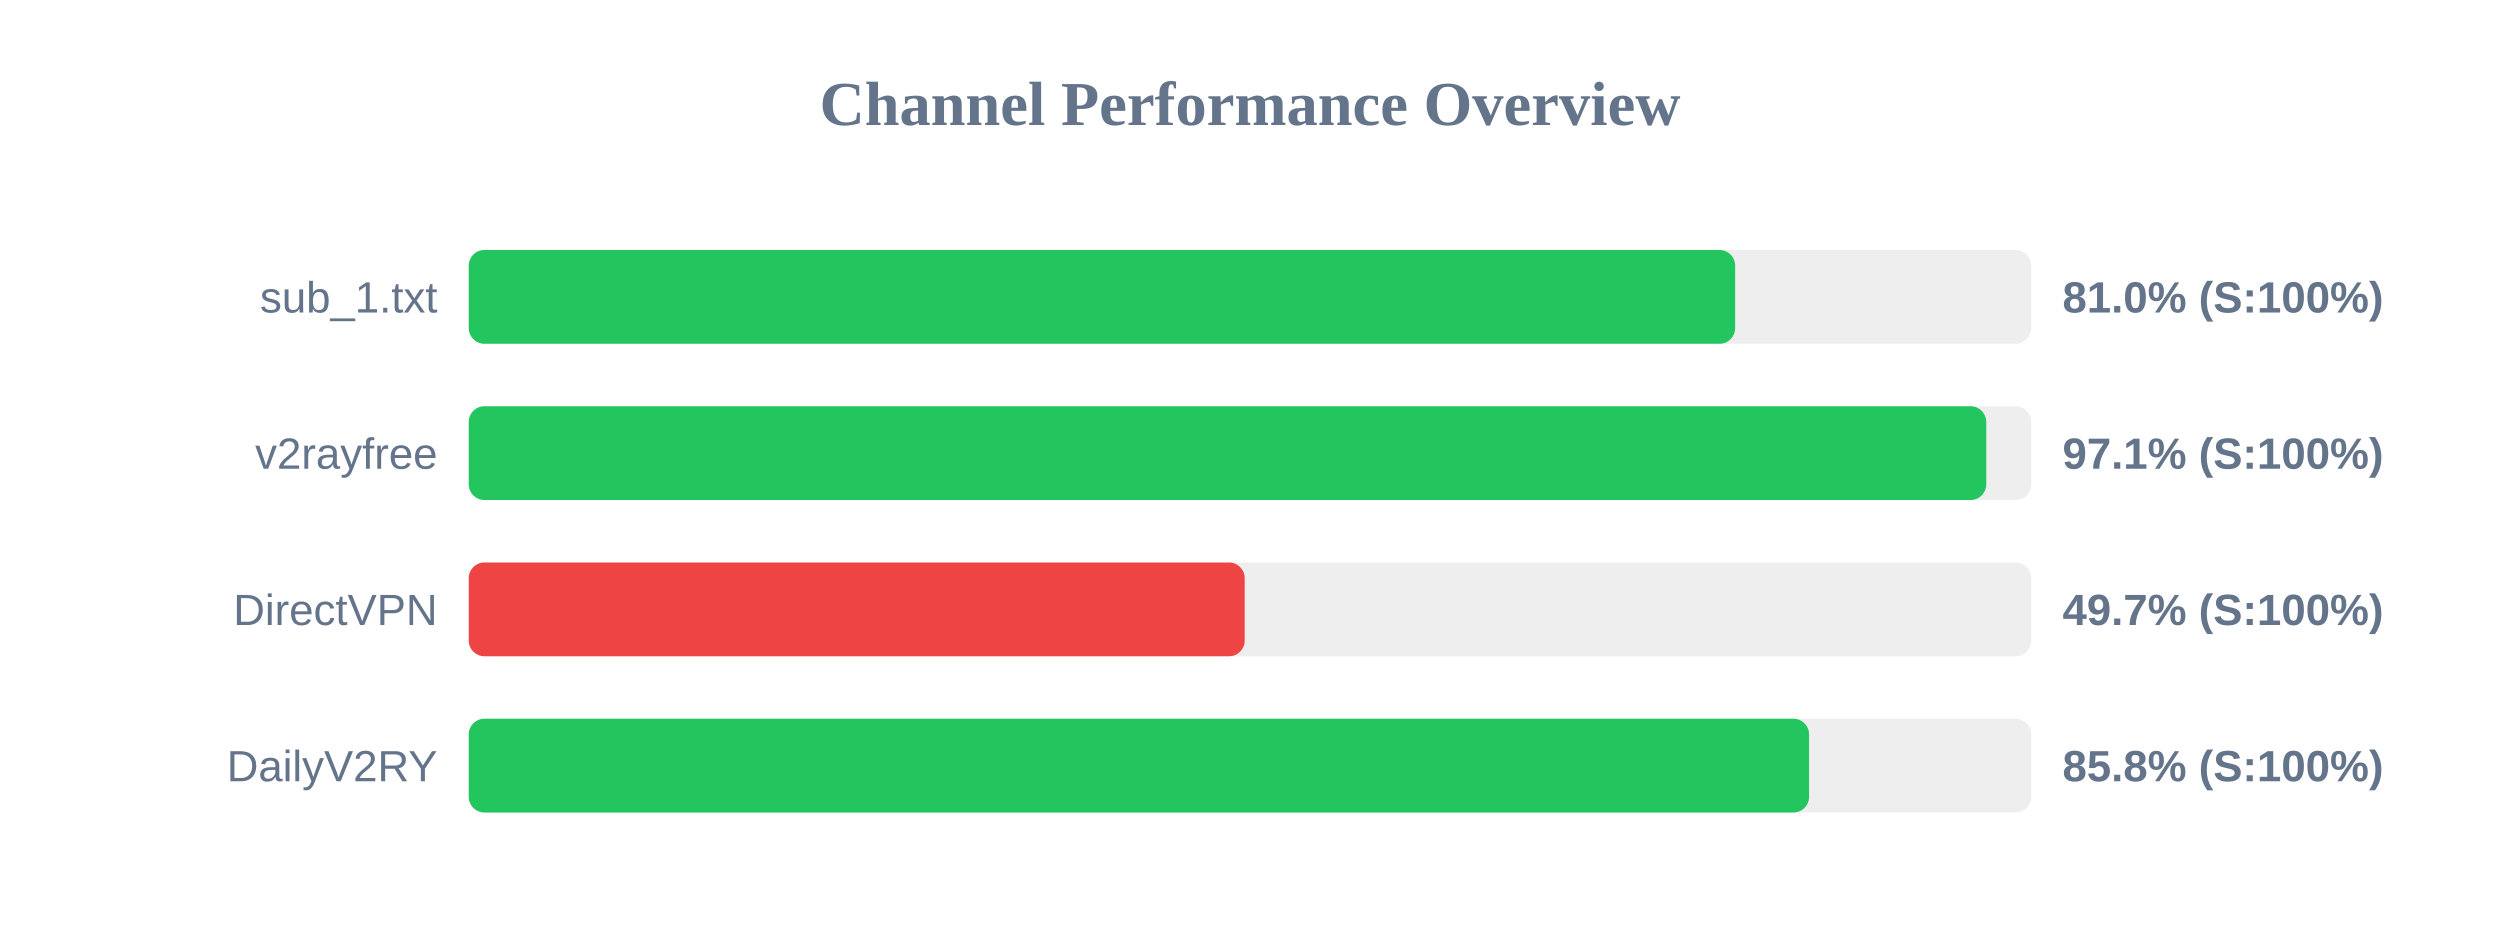
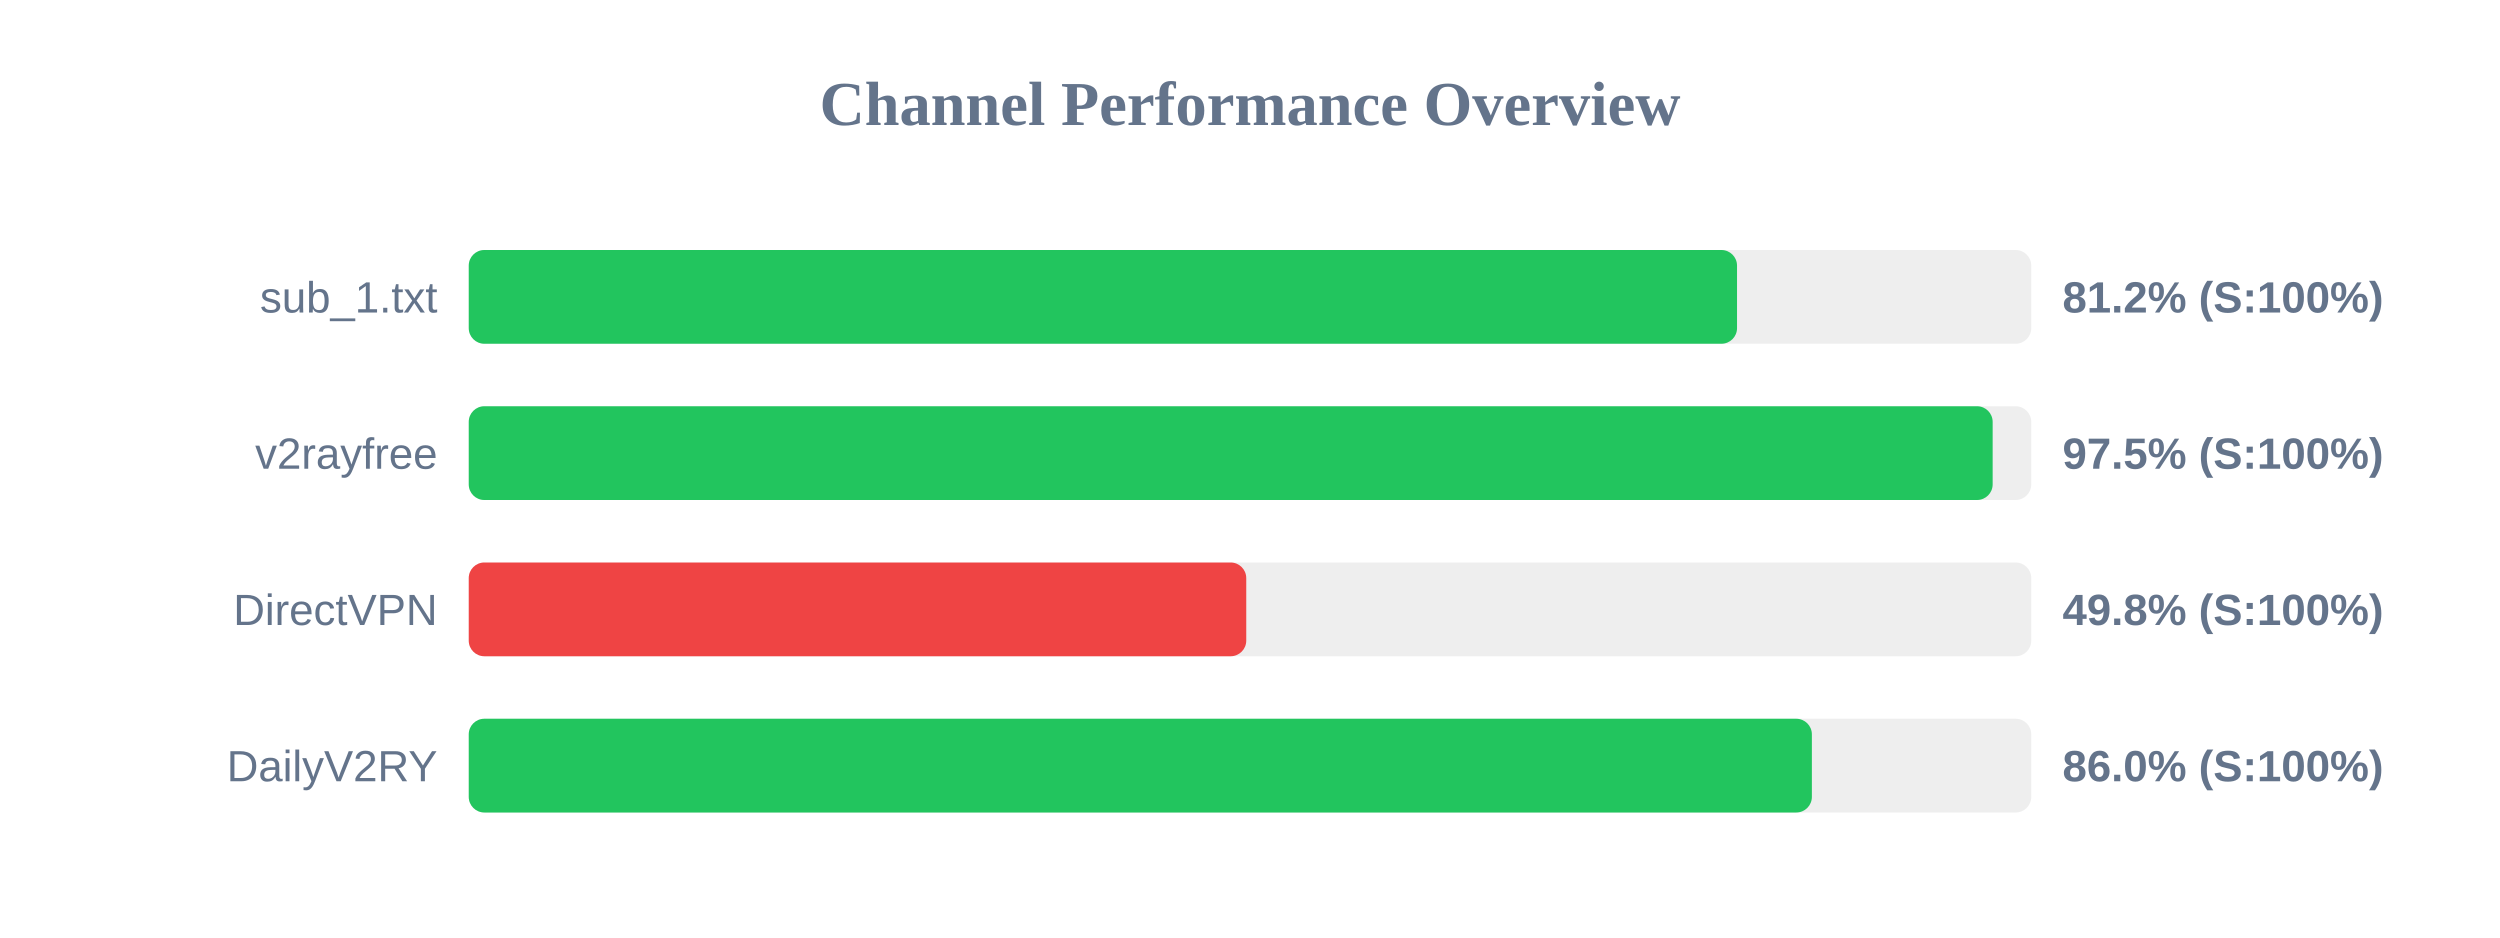
<svg xmlns="http://www.w3.org/2000/svg" width="800" height="300" version="1.1">
  <style>
        .row { font: 14px Arial; fill: #64748b; }
        .score { font: bold 14px Arial; fill: #64748b; }
    </style>
  <text x="400" y="40" text-anchor="middle" font-size="20px" font-weight="bold" fill="#64748b">Channel Performance Overview</text>
  <rect x="150" y="80" width="500" height="30" fill="#eee" rx="5" />
-   <rect x="150" y="80" width="405.25" height="30" fill="#22c55e" rx="5" />
+   <rect x="150" y="80" width="405.85" height="30" fill="#22c55e" rx="5" />
  <text x="140" y="100" text-anchor="end" class="row">sub_1.txt</text>
-   <text x="660" y="100" text-anchor="start" class="score">81.0% (S:100%)</text>
+   <text x="660" y="100" text-anchor="start" class="score">81.2% (S:100%)</text>
  <rect x="150" y="130" width="500" height="30" fill="#eee" rx="5" />
-   <rect x="150" y="130" width="485.6" height="30" fill="#22c55e" rx="5" />
+   <rect x="150" y="130" width="487.65" height="30" fill="#22c55e" rx="5" />
  <text x="140" y="150" text-anchor="end" class="row">v2rayfree</text>
-   <text x="660" y="150" text-anchor="start" class="score">97.1% (S:100%)</text>
+   <text x="660" y="150" text-anchor="start" class="score">97.5% (S:100%)</text>
  <rect x="150" y="180" width="500" height="30" fill="#eee" rx="5" />
-   <rect x="150" y="180" width="248.3" height="30" fill="#ef4444" rx="5" />
+   <rect x="150" y="180" width="248.8" height="30" fill="#ef4444" rx="5" />
  <text x="140" y="200" text-anchor="end" class="row">DirectVPN</text>
-   <text x="660" y="200" text-anchor="start" class="score">49.7% (S:100%)</text>
+   <text x="660" y="200" text-anchor="start" class="score">49.8% (S:100%)</text>
  <rect x="150" y="230" width="500" height="30" fill="#eee" rx="5" />
-   <rect x="150" y="230" width="428.9" height="30" fill="#22c55e" rx="5" />
+   <rect x="150" y="230" width="429.8" height="30" fill="#22c55e" rx="5" />
  <text x="140" y="250" text-anchor="end" class="row">DailyV2RY</text>
-   <text x="660" y="250" text-anchor="start" class="score">85.8% (S:100%)</text>
+   <text x="660" y="250" text-anchor="start" class="score">86.0% (S:100%)</text>
</svg>
